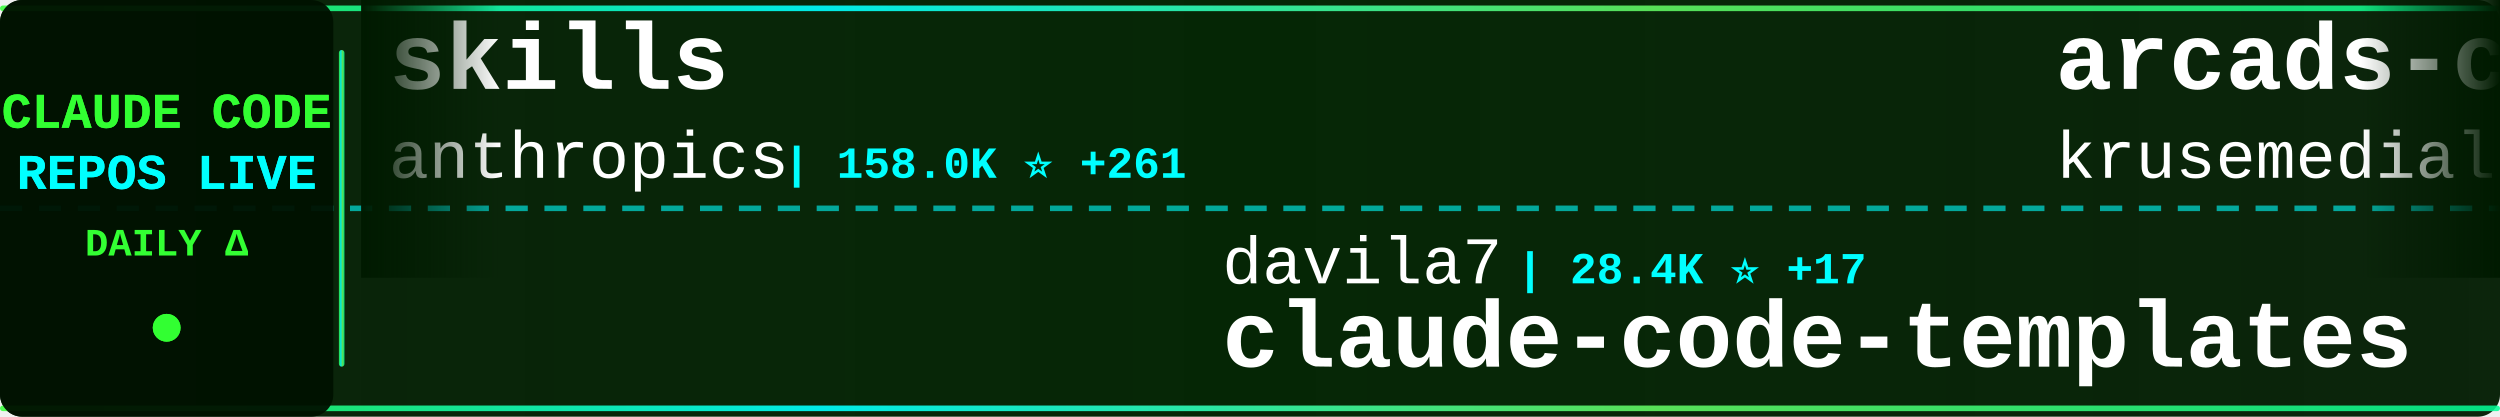
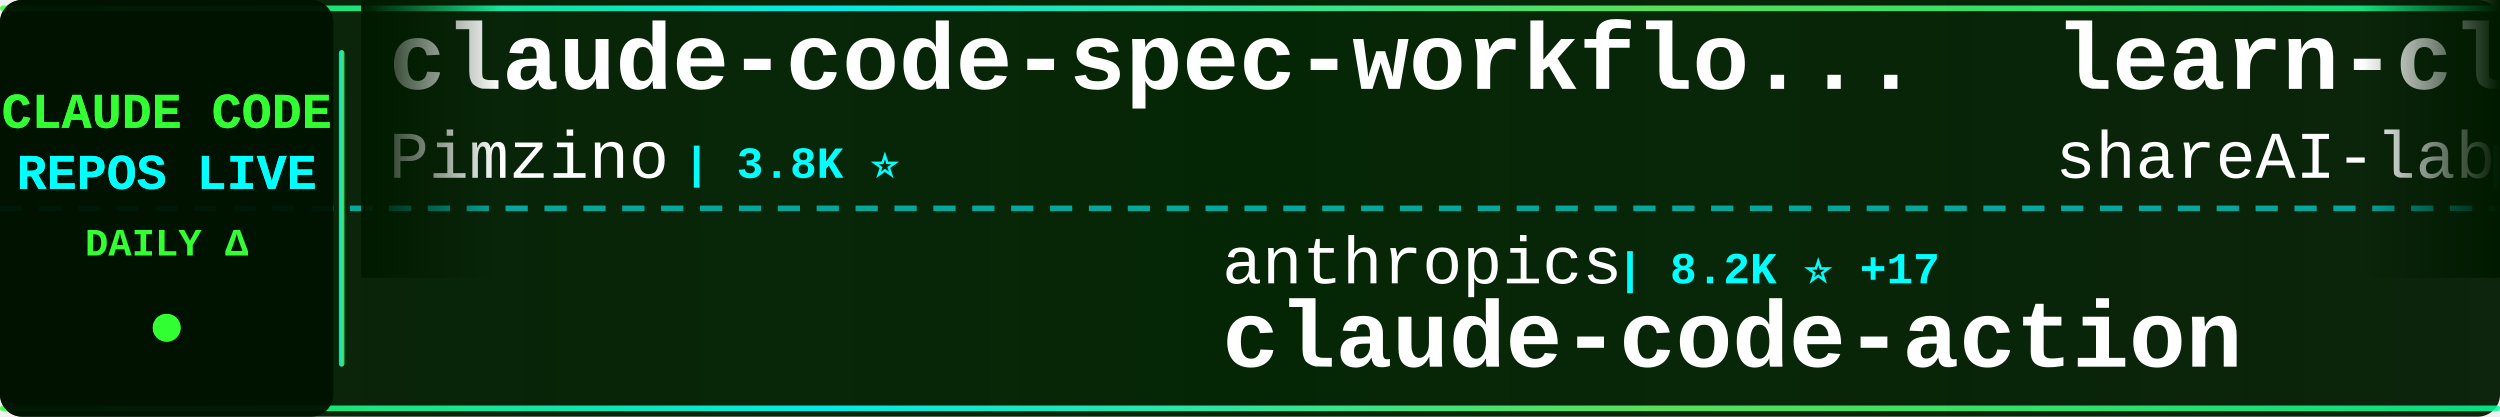
<svg xmlns="http://www.w3.org/2000/svg" width="900" height="150">
  <defs>
    <linearGradient id="tickerBg" x1="0%" y1="0%" x2="100%" y2="0%">
      <stop offset="0%" style="stop-color:#001a00;stop-opacity:0.95" />
      <stop offset="50%" style="stop-color:#002200;stop-opacity:0.98" />
      <stop offset="100%" style="stop-color:#001a00;stop-opacity:0.95" />
    </linearGradient>
    <linearGradient id="borderGrad" x1="0%" y1="0%" x2="100%" y2="0%">
      <stop offset="0%" style="stop-color:#33ff33;stop-opacity:0.85">
        <animate attributeName="stop-opacity" values="0.85;1;0.85" dur="2s" repeatCount="indefinite" />
      </stop>
      <stop offset="33%" style="stop-color:#00ffff;stop-opacity:0.9">
        <animate attributeName="stop-opacity" values="0.9;1;0.9" dur="2.2s" repeatCount="indefinite" />
      </stop>
      <stop offset="66%" style="stop-color:#66ff66;stop-opacity:0.85">
        <animate attributeName="stop-opacity" values="0.85;1;0.85" dur="1.8s" repeatCount="indefinite" />
      </stop>
      <stop offset="100%" style="stop-color:#00ff99;stop-opacity:0.85">
        <animate attributeName="stop-opacity" values="0.85;1;0.85" dur="2s" repeatCount="indefinite" />
      </stop>
    </linearGradient>
    <filter id="textGlow">
      <feGaussianBlur stdDeviation="0.1" result="coloredBlur" />
      <feMerge>
        <feMergeNode in="coloredBlur" />
        <feMergeNode in="SourceGraphic" />
      </feMerge>
    </filter>
    <filter id="metricGlow">
      <feGaussianBlur stdDeviation="0.2" result="coloredBlur" />
      <feMerge>
        <feMergeNode in="coloredBlur" />
        <feMergeNode in="SourceGraphic" />
      </feMerge>
    </filter>
    <linearGradient id="leftFade" x1="0%" y1="0%" x2="100%" y2="0%">
      <stop offset="0%" style="stop-color:#001a00;stop-opacity:1" />
      <stop offset="100%" style="stop-color:#001a00;stop-opacity:0" />
    </linearGradient>
    <linearGradient id="rightFade" x1="0%" y1="0%" x2="100%" y2="0%">
      <stop offset="0%" style="stop-color:#001a00;stop-opacity:0" />
      <stop offset="100%" style="stop-color:#001a00;stop-opacity:1" />
    </linearGradient>
  </defs>
  <rect width="900" height="150" fill="url(#tickerBg)" rx="8" />
  <rect x="0" y="2" width="900" height="2" fill="url(#borderGrad)" rx="1" />
  <rect x="0" y="146" width="900" height="2" fill="url(#borderGrad)" rx="1" />
  <line x1="0" y1="75" x2="900" y2="75" stroke="#00ffff" stroke-width="2" stroke-dasharray="8 6" opacity="0.6" />
  <rect x="0" y="0" width="120" height="150" fill="#001100" opacity="0.95" rx="8" />
  <text x="60" y="46" font-family="'Courier New', monospace" font-size="18" font-weight="bold" fill="#33ff33" text-anchor="middle" filter="url(#textGlow)">
    CLAUDE CODE
  </text>
  <text x="60" y="68" font-family="'Courier New', monospace" font-size="18" font-weight="bold" fill="#00ffff" text-anchor="middle" filter="url(#textGlow)">
    REPOS LIVE
  </text>
  <text x="60" y="92" font-family="'Courier New', monospace" font-size="14" font-weight="bold" fill="#33ff33" text-anchor="middle">
    DAILY Δ
  </text>
  <circle cx="60" cy="118" r="5" fill="#33ff33" filter="url(#metricGlow)">
    <animate attributeName="r" values="4;6;4" dur="1.5s" repeatCount="indefinite" />
    <animate attributeName="opacity" values="0.6;1;0.6" dur="1.5s" repeatCount="indefinite" />
  </circle>
  <rect x="122" y="18" width="2" height="114" fill="url(#borderGrad)" rx="1" />
  <clipPath id="tickerClip">
    <rect x="130" y="0" width="770" height="150" />
  </clipPath>
  <g clip-path="url(#tickerClip)">
    <g id="tickerItems">
      <animateTransform attributeName="transform" attributeType="XML" type="translate" from="0 0" to="-3000 0" dur="54s" repeatCount="indefinite" />
      <g transform="translate(0, 0)">
-         <text x="140" y="32" font-family="'Courier New', monospace" font-size="34" font-weight="bold" fill="#ffffff">skills</text>
-         <text x="140" y="64" font-family="'Courier New', monospace" font-size="24" font-weight="normal" fill="#ffffff" opacity="1.0">anthropics</text>
-         <text x="282" y="64" font-family="'Courier New', monospace" font-size="16" font-weight="bold" fill="#00ffff"> | 158.0K ⭐ +261</text>
+         <text x="140" y="32" font-family="'Courier New', monospace" font-size="34" font-weight="bold" fill="#ffffff">claude-code-spec-workflo...</text>
+         <text x="140" y="64" font-family="'Courier New', monospace" font-size="24" font-weight="normal" fill="#ffffff" opacity="1.0">Pimzino</text>
+         <text x="246" y="64" font-family="'Courier New', monospace" font-size="16" font-weight="bold" fill="#00ffff"> | 3.8K ⭐</text>
      </g>
      <g transform="translate(300, 0)">
-         <text x="140" y="102" font-family="'Courier New', monospace" font-size="24" font-weight="normal" fill="#ffffff" opacity="1.0">davila7</text>
-         <text x="246" y="102" font-family="'Courier New', monospace" font-size="16" font-weight="bold" fill="#00ffff"> | 28.4K ⭐ +17</text>
-         <text x="140" y="132" font-family="'Courier New', monospace" font-size="34" font-weight="bold" fill="#ffffff">claude-code-templates</text>
+         <text x="140" y="102" font-family="'Courier New', monospace" font-size="24" font-weight="normal" fill="#ffffff" opacity="1.0">anthropics</text>
+         <text x="282" y="102" font-family="'Courier New', monospace" font-size="16" font-weight="bold" fill="#00ffff"> | 8.2K ⭐ +17</text>
+         <text x="140" y="132" font-family="'Courier New', monospace" font-size="34" font-weight="bold" fill="#ffffff">claude-code-action</text>
      </g>
      <g transform="translate(600, 0)">
-         <text x="140" y="32" font-family="'Courier New', monospace" font-size="34" font-weight="bold" fill="#ffffff">arcads-claude-code</text>
-         <text x="140" y="64" font-family="'Courier New', monospace" font-size="24" font-weight="normal" fill="#ffffff" opacity="1.0">krusemediallc</text>
-         <text x="318" y="64" font-family="'Courier New', monospace" font-size="16" font-weight="bold" fill="#00ffff"> | 952 ⭐ +7</text>
+         <text x="140" y="32" font-family="'Courier New', monospace" font-size="34" font-weight="bold" fill="#ffffff">learn-claude-code</text>
+         <text x="140" y="64" font-family="'Courier New', monospace" font-size="24" font-weight="normal" fill="#ffffff" opacity="1.0">shareAI-lab</text>
+         <text x="294" y="64" font-family="'Courier New', monospace" font-size="16" font-weight="bold" fill="#00ffff"> | 69.8K ⭐ +84</text>
      </g>
      <g transform="translate(900, 0)">
-         <text x="140" y="102" font-family="'Courier New', monospace" font-size="24" font-weight="normal" fill="#ffffff" opacity="1.0">pedrohcgs</text>
-         <text x="270" y="102" font-family="'Courier New', monospace" font-size="16" font-weight="bold" fill="#00ffff"> | 1.4K ⭐ +4</text>
-         <text x="140" y="132" font-family="'Courier New', monospace" font-size="34" font-weight="bold" fill="#ffffff">claude-code-my-workflow</text>
+         <text x="140" y="102" font-family="'Courier New', monospace" font-size="24" font-weight="normal" fill="#ffffff" opacity="1.0">carlvellotti</text>
+         <text x="306" y="102" font-family="'Courier New', monospace" font-size="16" font-weight="bold" fill="#00ffff"> | 2.1K ⭐ +4</text>
+         <text x="140" y="132" font-family="'Courier New', monospace" font-size="34" font-weight="bold" fill="#ffffff">claude-code-pm-course</text>
      </g>
      <g transform="translate(1200, 0)">
-         <text x="140" y="32" font-family="'Courier New', monospace" font-size="34" font-weight="bold" fill="#ffffff">claude-code-router</text>
-         <text x="140" y="64" font-family="'Courier New', monospace" font-size="24" font-weight="normal" fill="#ffffff" opacity="1.0">musistudio</text>
-         <text x="282" y="64" font-family="'Courier New', monospace" font-size="16" font-weight="bold" fill="#00ffff"> | 35.5K ⭐ +28</text>
+         <text x="140" y="32" font-family="'Courier New', monospace" font-size="34" font-weight="bold" fill="#ffffff">claude-howto</text>
+         <text x="140" y="64" font-family="'Courier New', monospace" font-size="24" font-weight="normal" fill="#ffffff" opacity="1.0">luongnv89</text>
+         <text x="270" y="64" font-family="'Courier New', monospace" font-size="16" font-weight="bold" fill="#00ffff"> | 39.2K ⭐ +52</text>
      </g>
      <g transform="translate(1500, 0)">
        <text x="140" y="102" font-family="'Courier New', monospace" font-size="24" font-weight="normal" fill="#ffffff" opacity="1.0">ykdojo</text>
-         <text x="234" y="102" font-family="'Courier New', monospace" font-size="16" font-weight="bold" fill="#00ffff"> | 9.0K ⭐ +14</text>
+         <text x="234" y="102" font-family="'Courier New', monospace" font-size="16" font-weight="bold" fill="#00ffff"> | 9.0K ⭐ +12</text>
        <text x="140" y="132" font-family="'Courier New', monospace" font-size="34" font-weight="bold" fill="#ffffff">claude-code-tips</text>
      </g>
      <g transform="translate(1800, 0)">
-         <text x="140" y="32" font-family="'Courier New', monospace" font-size="34" font-weight="bold" fill="#ffffff">andrej-karpathy-skills</text>
-         <text x="140" y="64" font-family="'Courier New', monospace" font-size="24" font-weight="normal" fill="#ffffff" opacity="1.0">multica-ai</text>
-         <text x="282" y="64" font-family="'Courier New', monospace" font-size="16" font-weight="bold" fill="#00ffff"> | 187.3K ⭐ +503</text>
+         <text x="140" y="32" font-family="'Courier New', monospace" font-size="34" font-weight="bold" fill="#ffffff">Claude-Code</text>
+         <text x="140" y="64" font-family="'Courier New', monospace" font-size="24" font-weight="normal" fill="#ffffff" opacity="1.0">KPR111</text>
+         <text x="234" y="64" font-family="'Courier New', monospace" font-size="16" font-weight="bold" fill="#00ffff"> | 18 ⭐</text>
      </g>
      <g transform="translate(2100, 0)">
-         <text x="140" y="102" font-family="'Courier New', monospace" font-size="24" font-weight="normal" fill="#ffffff" opacity="1.0">VoltAgent</text>
-         <text x="270" y="102" font-family="'Courier New', monospace" font-size="16" font-weight="bold" fill="#00ffff"> | 22.8K ⭐ +60</text>
-         <text x="140" y="132" font-family="'Courier New', monospace" font-size="34" font-weight="bold" fill="#ffffff">awesome-claude-code-suba...</text>
+         <text x="140" y="102" font-family="'Courier New', monospace" font-size="24" font-weight="normal" fill="#ffffff" opacity="1.0">zstmfhy</text>
+         <text x="246" y="102" font-family="'Courier New', monospace" font-size="16" font-weight="bold" fill="#00ffff"> | 190 ⭐</text>
+         <text x="140" y="132" font-family="'Courier New', monospace" font-size="34" font-weight="bold" fill="#ffffff">Claude-code</text>
      </g>
      <g transform="translate(2400, 0)">
-         <text x="140" y="32" font-family="'Courier New', monospace" font-size="34" font-weight="bold" fill="#ffffff">awesome-claude-code-tool...</text>
-         <text x="140" y="64" font-family="'Courier New', monospace" font-size="24" font-weight="normal" fill="#ffffff" opacity="1.0">rohitg00</text>
-         <text x="258" y="64" font-family="'Courier New', monospace" font-size="16" font-weight="bold" fill="#00ffff"> | 2.2K ⭐ +6</text>
+         <text x="140" y="32" font-family="'Courier New', monospace" font-size="34" font-weight="bold" fill="#ffffff">claude-code-infrastructu...</text>
+         <text x="140" y="64" font-family="'Courier New', monospace" font-size="24" font-weight="normal" fill="#ffffff" opacity="1.0">diet103</text>
+         <text x="246" y="64" font-family="'Courier New', monospace" font-size="16" font-weight="bold" fill="#00ffff"> | 9.7K ⭐</text>
      </g>
      <g transform="translate(2700, 0)">
-         <text x="140" y="102" font-family="'Courier New', monospace" font-size="24" font-weight="normal" fill="#ffffff" opacity="1.0">ponponon</text>
-         <text x="258" y="102" font-family="'Courier New', monospace" font-size="16" font-weight="bold" fill="#00ffff"> | 2.3K ⭐</text>
-         <text x="140" y="132" font-family="'Courier New', monospace" font-size="34" font-weight="bold" fill="#ffffff">claude_code_src</text>
+         <text x="140" y="102" font-family="'Courier New', monospace" font-size="24" font-weight="normal" fill="#ffffff" opacity="1.0">Cranot</text>
+         <text x="234" y="102" font-family="'Courier New', monospace" font-size="16" font-weight="bold" fill="#00ffff"> | 2.8K ⭐ +2</text>
+         <text x="140" y="132" font-family="'Courier New', monospace" font-size="34" font-weight="bold" fill="#ffffff">claude-code-guide</text>
      </g>
      <g transform="translate(3000, 0)">
-         <text x="140" y="32" font-family="'Courier New', monospace" font-size="34" font-weight="bold" fill="#ffffff">skills</text>
-         <text x="140" y="64" font-family="'Courier New', monospace" font-size="24" font-weight="normal" fill="#ffffff" opacity="1.0">anthropics</text>
-         <text x="282" y="64" font-family="'Courier New', monospace" font-size="16" font-weight="bold" fill="#00ffff"> | 158.0K ⭐ +261</text>
+         <text x="140" y="32" font-family="'Courier New', monospace" font-size="34" font-weight="bold" fill="#ffffff">claude-code-spec-workflo...</text>
+         <text x="140" y="64" font-family="'Courier New', monospace" font-size="24" font-weight="normal" fill="#ffffff" opacity="1.0">Pimzino</text>
+         <text x="246" y="64" font-family="'Courier New', monospace" font-size="16" font-weight="bold" fill="#00ffff"> | 3.8K ⭐</text>
      </g>
      <g transform="translate(3300, 0)">
-         <text x="140" y="102" font-family="'Courier New', monospace" font-size="24" font-weight="normal" fill="#ffffff" opacity="1.0">davila7</text>
-         <text x="246" y="102" font-family="'Courier New', monospace" font-size="16" font-weight="bold" fill="#00ffff"> | 28.4K ⭐ +17</text>
-         <text x="140" y="132" font-family="'Courier New', monospace" font-size="34" font-weight="bold" fill="#ffffff">claude-code-templates</text>
+         <text x="140" y="102" font-family="'Courier New', monospace" font-size="24" font-weight="normal" fill="#ffffff" opacity="1.0">anthropics</text>
+         <text x="282" y="102" font-family="'Courier New', monospace" font-size="16" font-weight="bold" fill="#00ffff"> | 8.2K ⭐ +17</text>
+         <text x="140" y="132" font-family="'Courier New', monospace" font-size="34" font-weight="bold" fill="#ffffff">claude-code-action</text>
      </g>
      <g transform="translate(3600, 0)">
-         <text x="140" y="32" font-family="'Courier New', monospace" font-size="34" font-weight="bold" fill="#ffffff">arcads-claude-code</text>
-         <text x="140" y="64" font-family="'Courier New', monospace" font-size="24" font-weight="normal" fill="#ffffff" opacity="1.0">krusemediallc</text>
-         <text x="318" y="64" font-family="'Courier New', monospace" font-size="16" font-weight="bold" fill="#00ffff"> | 952 ⭐ +7</text>
+         <text x="140" y="32" font-family="'Courier New', monospace" font-size="34" font-weight="bold" fill="#ffffff">learn-claude-code</text>
+         <text x="140" y="64" font-family="'Courier New', monospace" font-size="24" font-weight="normal" fill="#ffffff" opacity="1.0">shareAI-lab</text>
+         <text x="294" y="64" font-family="'Courier New', monospace" font-size="16" font-weight="bold" fill="#00ffff"> | 69.8K ⭐ +84</text>
      </g>
      <g transform="translate(3900, 0)">
-         <text x="140" y="102" font-family="'Courier New', monospace" font-size="24" font-weight="normal" fill="#ffffff" opacity="1.0">pedrohcgs</text>
-         <text x="270" y="102" font-family="'Courier New', monospace" font-size="16" font-weight="bold" fill="#00ffff"> | 1.4K ⭐ +4</text>
-         <text x="140" y="132" font-family="'Courier New', monospace" font-size="34" font-weight="bold" fill="#ffffff">claude-code-my-workflow</text>
+         <text x="140" y="102" font-family="'Courier New', monospace" font-size="24" font-weight="normal" fill="#ffffff" opacity="1.0">carlvellotti</text>
+         <text x="306" y="102" font-family="'Courier New', monospace" font-size="16" font-weight="bold" fill="#00ffff"> | 2.1K ⭐ +4</text>
+         <text x="140" y="132" font-family="'Courier New', monospace" font-size="34" font-weight="bold" fill="#ffffff">claude-code-pm-course</text>
      </g>
    </g>
  </g>
  <rect x="130" y="0" width="50" height="100" fill="url(#leftFade)" />
  <rect x="850" y="0" width="50" height="100" fill="url(#rightFade)" />
</svg>
